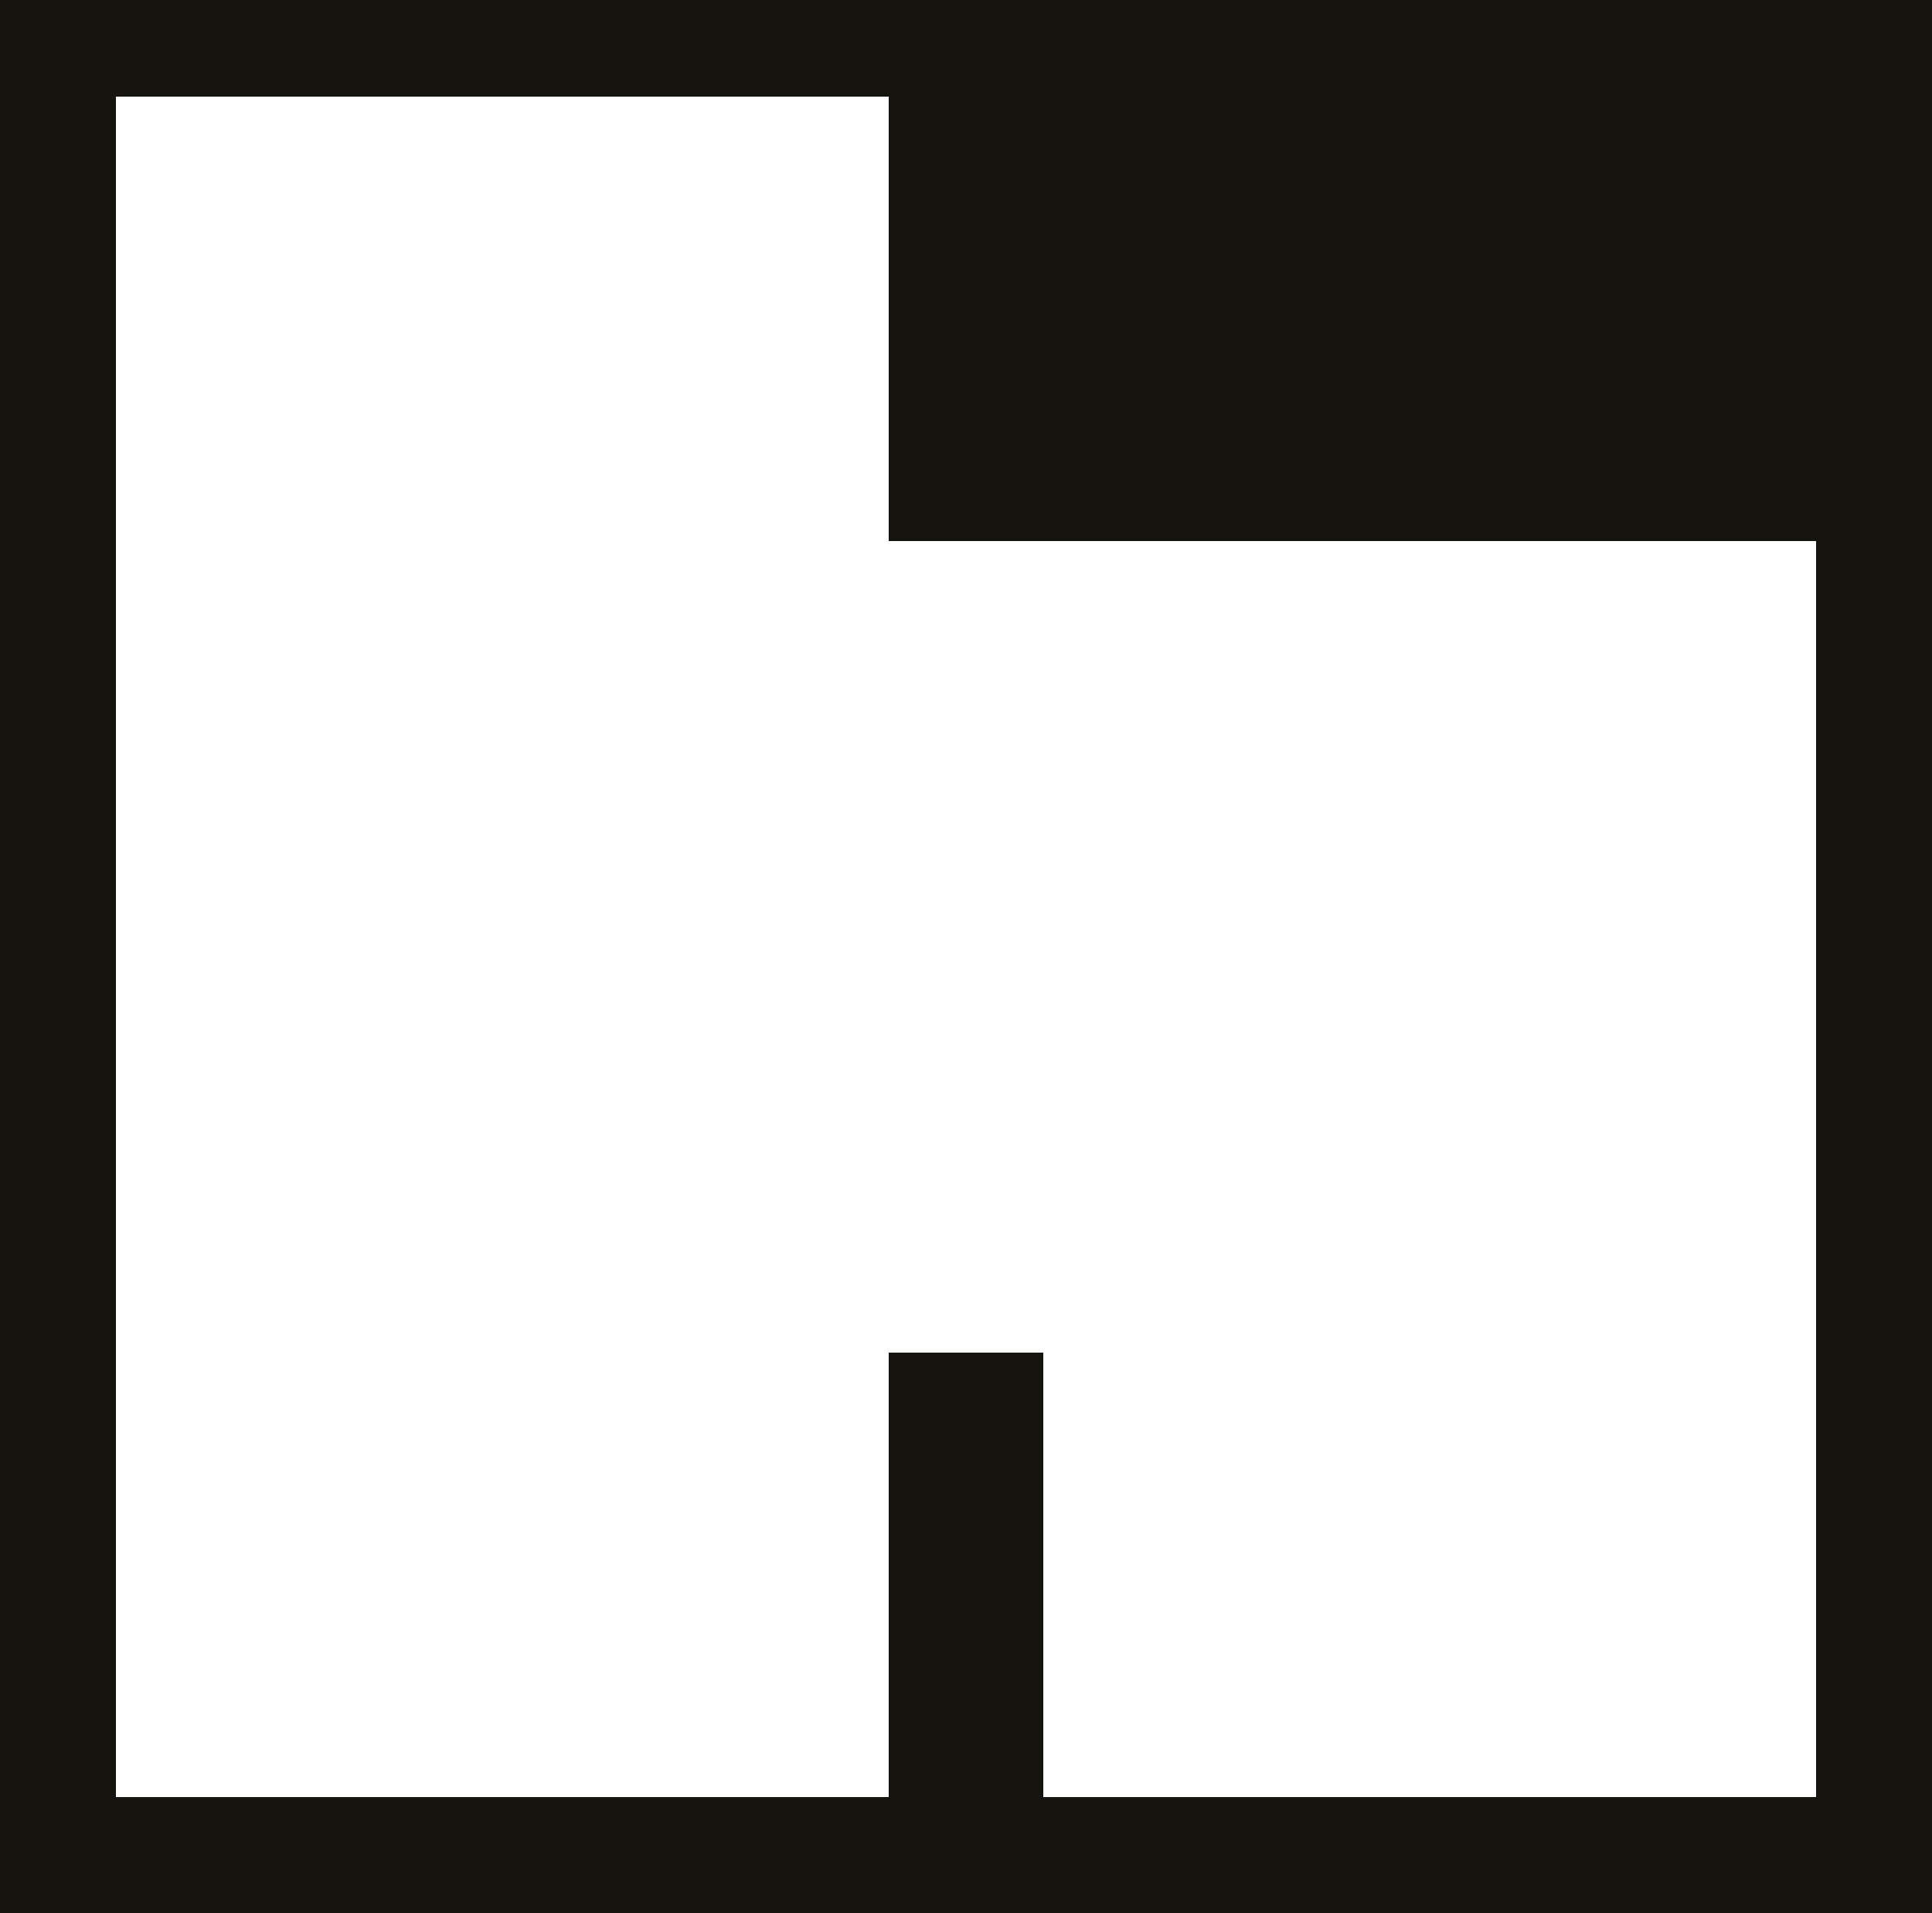
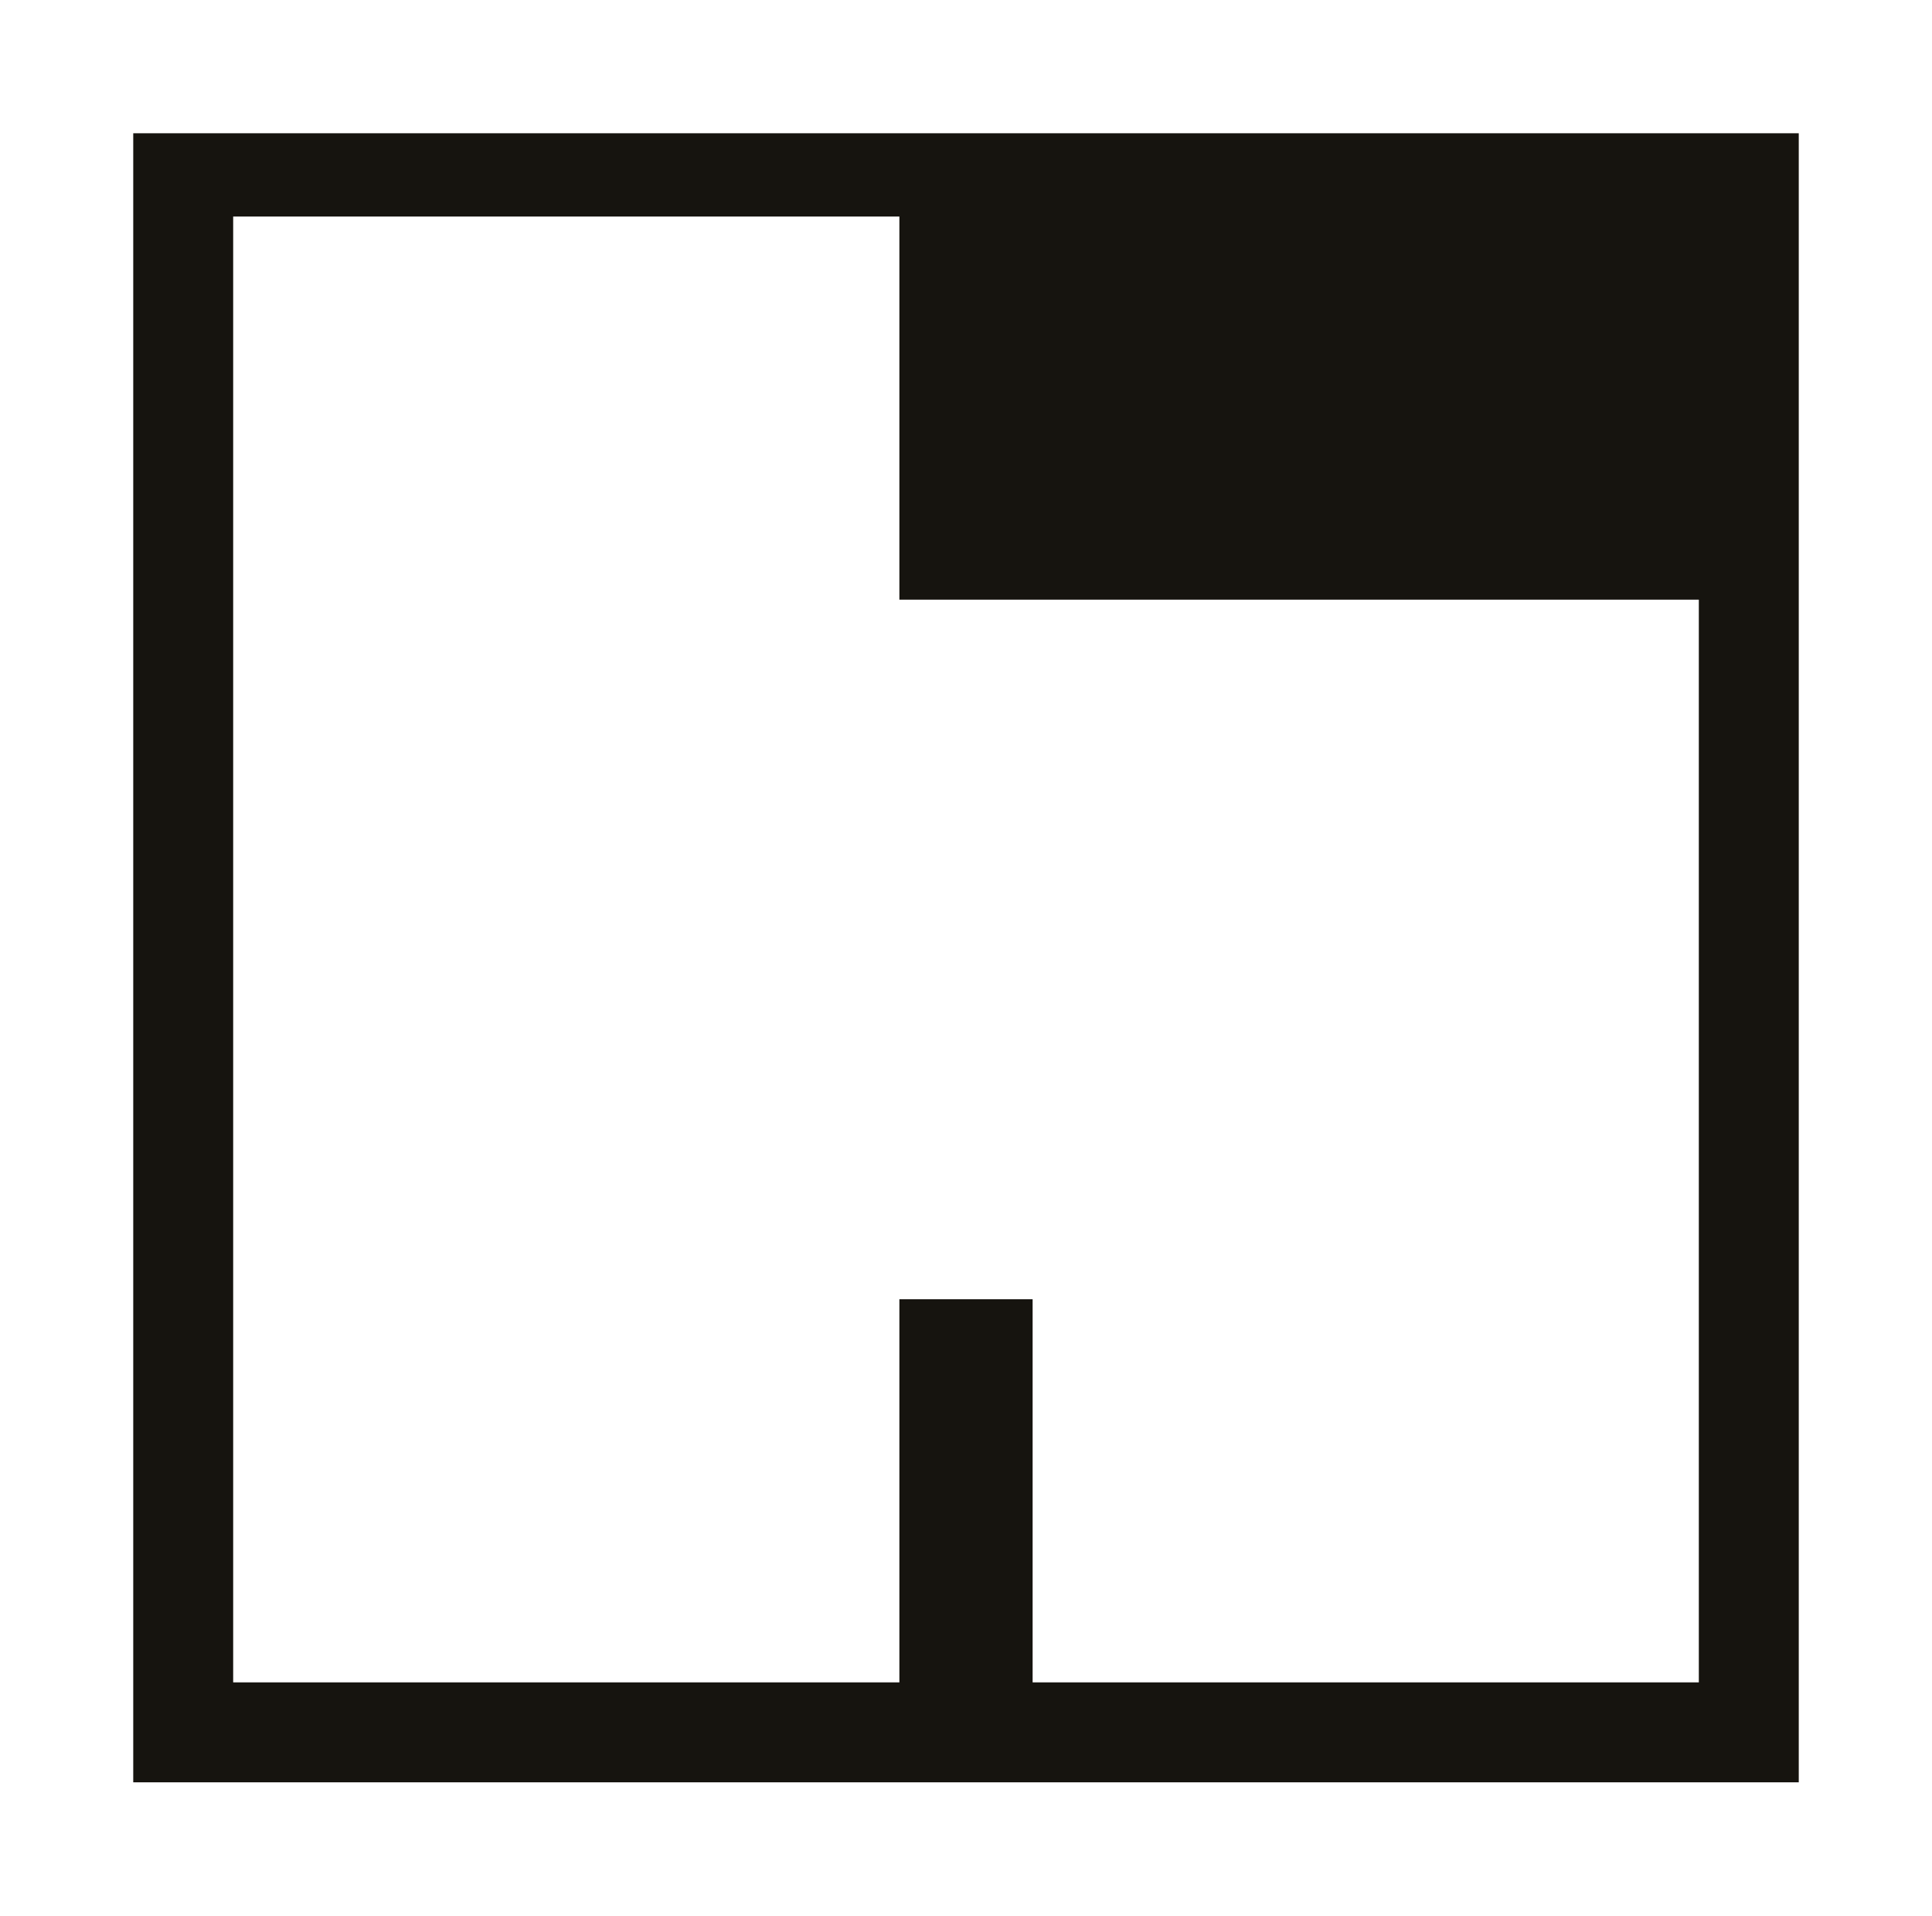
- <svg xmlns="http://www.w3.org/2000/svg" viewBox="0 0 100 99" role="img" aria-label="Hunk">
+ <svg xmlns="http://www.w3.org/2000/svg" viewBox="-8 -8 116 115" role="img" aria-label="Hunk">
  <path fill="#16140f" fill-rule="evenodd" d="M0 0h100v99H0zM6 5H46V28H94V93H54V70H46V93H6z" />
</svg>
